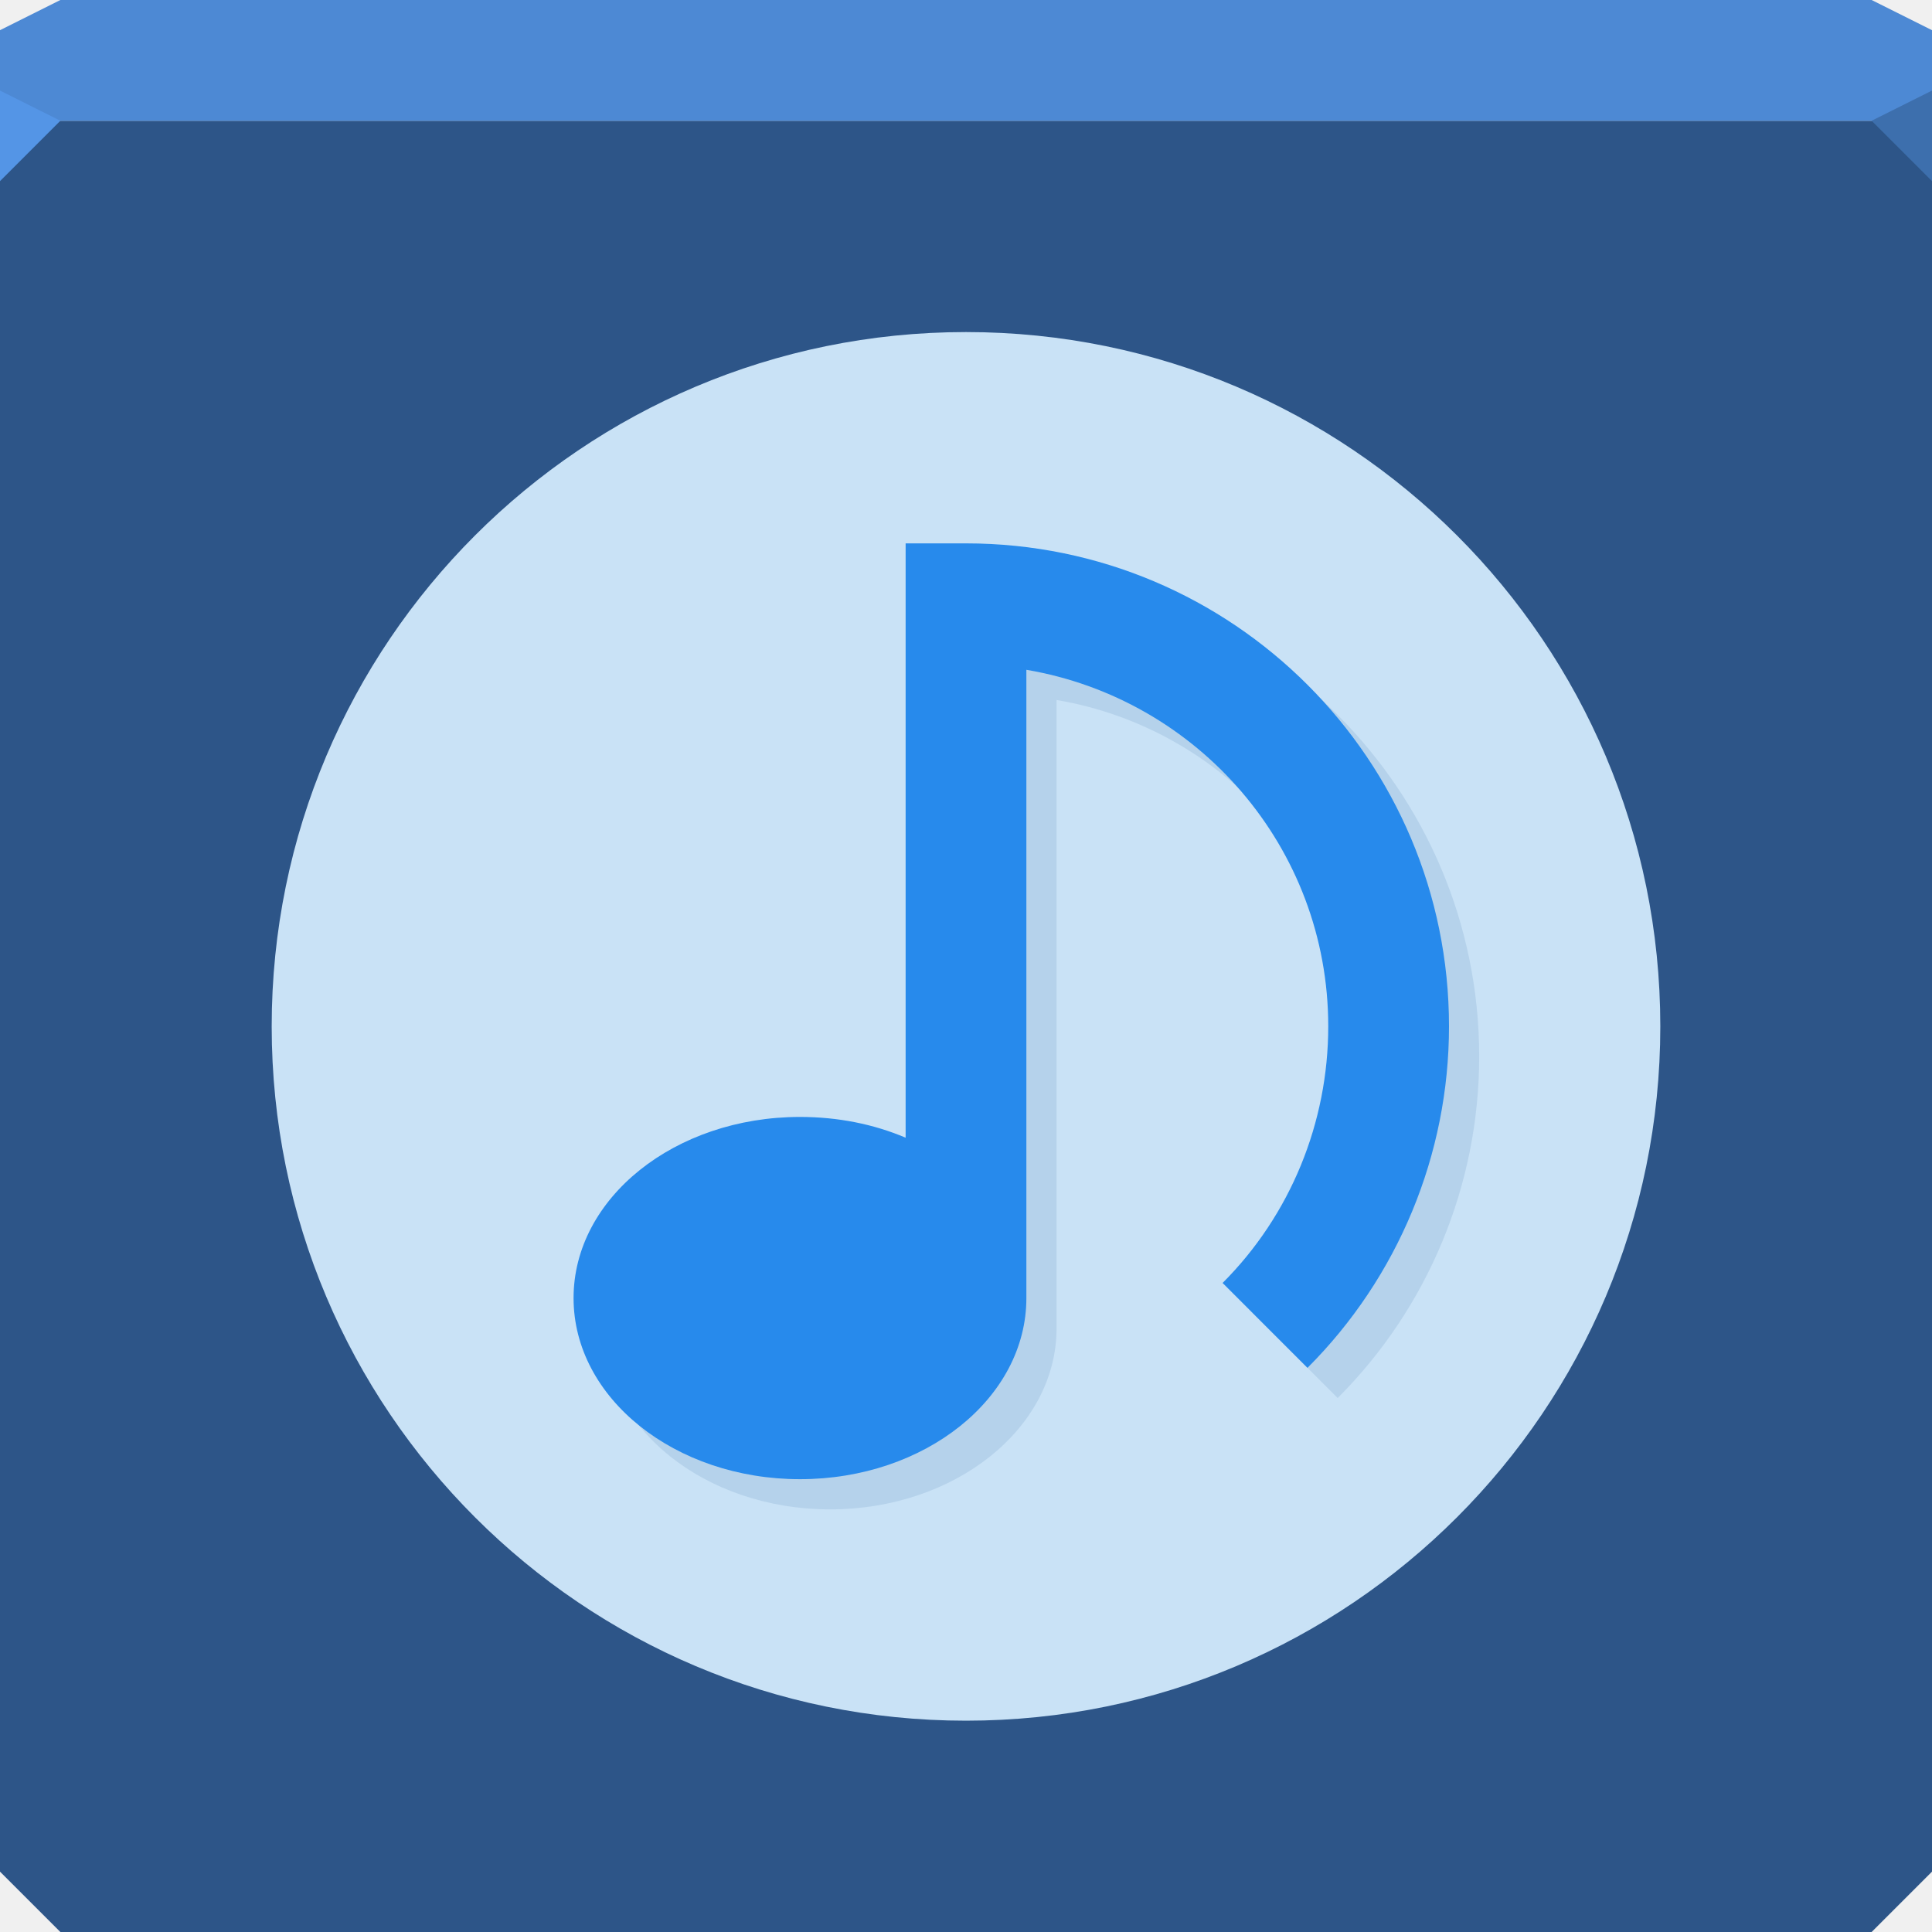
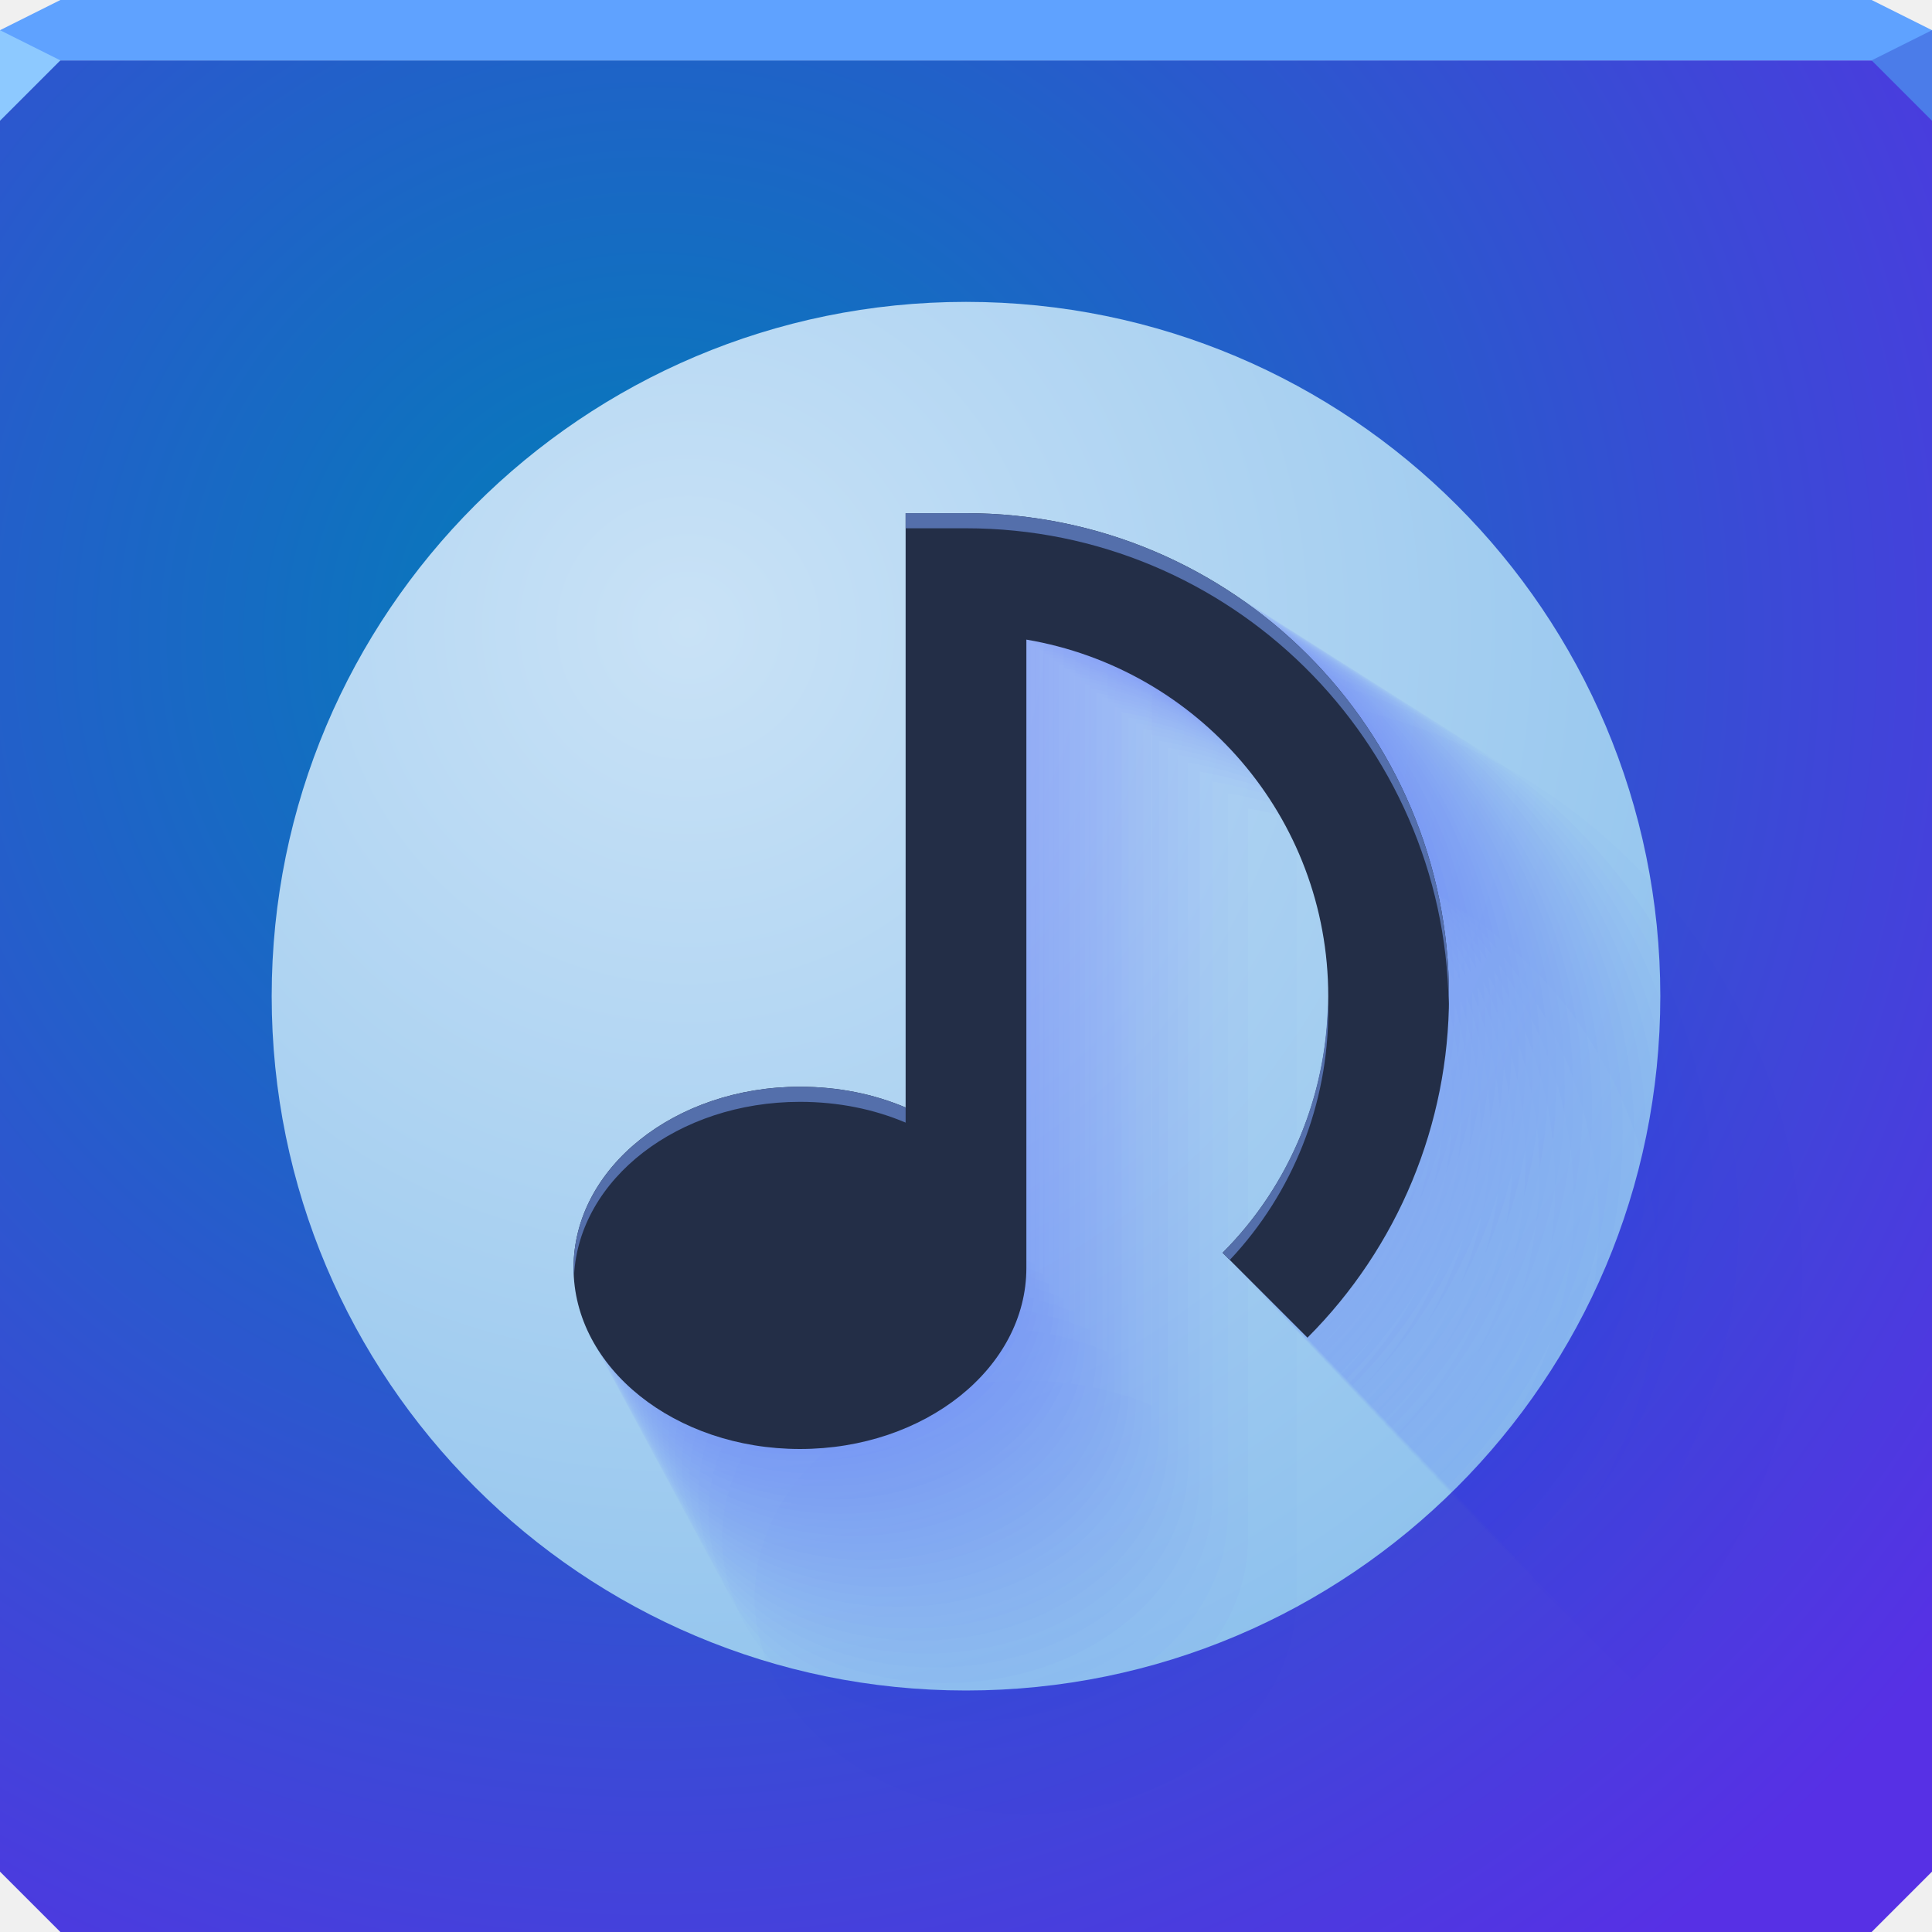
- <svg xmlns="http://www.w3.org/2000/svg" width="64" height="64" id="svg13094" version="1.1">
-   <defs id="defs13096" />
-   <path style="color:#000000;display:inline;overflow:visible;visibility:visible;opacity:1;fill:#2d5588;fill-opacity:1;fill-rule:nonzero;stroke:none;stroke-width:1;stroke-linecap:butt;stroke-linejoin:miter;stroke-miterlimit:4;stroke-dasharray:none;stroke-dashoffset:0;stroke-opacity:1;marker:none;enable-background:accumulate" d="m 0,4 0,30 0,28 2,2 30,0 30,0 2,-2 L 64,34 64,4 32,4 0,4 Z" id="path4095" />
-   <path style="color:#000000;display:inline;overflow:visible;visibility:visible;opacity:1;fill:#4d89d4;fill-opacity:1;fill-rule:nonzero;stroke:none;stroke-width:2.286;stroke-linecap:butt;stroke-linejoin:miter;stroke-miterlimit:4;stroke-dasharray:none;stroke-dashoffset:0;stroke-opacity:1;marker:none;enable-background:accumulate" d="M 2,0 0,1 0,4 32,4 64,4 64,1 62,0 32,0 2,0 Z" id="path4090" />
-   <path style="opacity:1;fill:#5495e6;fill-opacity:1;fill-rule:nonzero;stroke-width:1;stroke-linecap:butt;stroke-linejoin:miter;stroke-miterlimit:4;stroke-dasharray:none;stroke-dashoffset:0;stroke-opacity:1" d="M 0,3 0,6 2,4 Z" id="path4298" />
-   <path d="M 64,6 62,4 64,3 Z" id="path3028" style="opacity:1;fill:#3d6fad;fill-opacity:1;stroke:none;stroke-width:0.623;stroke-linecap:butt;stroke-linejoin:miter;stroke-miterlimit:4;stroke-dasharray:none;stroke-dashoffset:0;stroke-opacity:1;marker:none" />
-   <g id="g3043" transform="translate(-0.6250001,0.082283)" />
-   <g id="scalable" transform="matrix(1.038589,0,0,1.038589,1214.722,1878.812)" style="fill:#ffffff" />
-   <path transform="matrix(0.9583333,0,0,0.9583333,0.375,0.4583333)" d="M 57,35 A 24,24 0 1 1 9,35 24,24 0 1 1 57,35 z" id="path3859" style="color:#000000;fill:#c9e2f6;fill-opacity:1;fill-rule:nonzero;stroke:none;stroke-width:2;marker:none;visibility:visible;display:inline;overflow:visible;enable-background:accumulate" />
-   <path id="path3949" d="m 31,19 0,19.688 C 29.952,38.243 28.769,38 27.5,38 23.358,38 20,40.686 20,44 c 0,3.314 3.358,6 7.5,6 4.142,0 7.5,-2.686 7.5,-6 l 0,-20.812 c 5.668,0.959 10,5.872 10,11.812 0,3.183 -1.25,6.25 -3.5,8.5 l 2.812,2.812 C 47.313,43.312 49,39.243 49,35 49,26.163 41.837,19 33,19 l -2,0 z" style="color:#000000;fill:#004588;fill-opacity:0.099;fill-rule:nonzero;stroke:none;stroke-width:1;marker:none;visibility:visible;display:inline;overflow:visible;enable-background:accumulate" />
-   <path style="color:#000000;fill:#278aec;fill-opacity:1;fill-rule:nonzero;stroke:none;stroke-width:2.286;marker:none;visibility:visible;display:inline;overflow:visible;enable-background:accumulate" d="m 30,18 0,19.688 C 28.952,37.243 27.769,37 26.5,37 22.358,37 19,39.686 19,43 c 0,3.314 3.358,6 7.5,6 4.142,0 7.5,-2.686 7.5,-6 l 0,-20.812 c 5.668,0.959 10,5.872 10,11.812 0,3.183 -1.25,6.25 -3.5,8.5 l 2.812,2.812 C 46.313,42.312 48,38.243 48,34 48,25.163 40.837,18 32,18 l -2,0 z" id="path3953" />
+ <svg xmlns="http://www.w3.org/2000/svg" id="v" width="64" height="64" version="1.1">
+   <defs id="ai">
+     <radialGradient id="a" cx="27.637" cy="27.21" r="23" gradientTransform="matrix(2.1068 0 0 2.1068 -35.417 -36.524)" gradientUnits="userSpaceOnUse">
+       <stop id="g" style="stop-color:#c9e2f6" offset="0" />
+       <stop id="i" style="stop-color:#81bbeb" offset="1" />
+     </radialGradient>
+     <radialGradient id="b" cx="28.028" cy="32.337" r="32" gradientTransform="matrix(1.7126 0 0 1.6975 -26.419 -33.755)" gradientUnits="userSpaceOnUse">
+       <stop id="ad" style="stop-color:#007fb7" offset="0" />
+       <stop id="av" style="stop-color:#5730e5" offset="1" />
+     </radialGradient>
+   </defs>
+   <path id="e" d="m0 2v32 28l2 2h30 30l2-2v-28-32h-32z" style="color:#000000;fill:url(#b)" />
+   <path id="at" d="m2 0-2 1v1h32 32v-1l-2-1h-30z" style="color:#000000;fill:#5fa2ff" />
+   <path id="h" d="m0 1v3l2-2z" style="fill:#8dc9ff" />
+   <path id="d" d="m64 4-2-2 2-1z" style="fill:#4b7ce9" />
+   <circle id="aq" cx="32" cy="33" r="23" style="color:#000000;fill:url(#a)" />
+   <g id="aw" style="fill:#0000ff;opacity:.424">
+     <path id="p" d="m38.164 23v23.561c-1.254-0.532-2.67-0.823-4.189-0.823-4.957 0-8.976 3.215-8.976 7.18 0 3.966 4.019 7.18 8.976 7.18 4.957 0 8.976-3.215 8.976-7.18v-24.907c6.783 1.147 11.967 7.027 11.967 14.136 0 3.809-1.495 7.479-4.189 10.172l3.366 3.366c3.591-3.591 5.61-8.46 5.61-13.538 0-10.575-8.573-19.148-19.148-19.148h-2.393" style="color:#000000;fill-opacity:.031;fill:#0000ff;opacity:1" />
+     <path id="q" d="m36.698 21.922v22.865c-1.217-0.517-2.591-0.798-4.065-0.798-4.811 0-8.71 3.12-8.71 6.968 0 3.849 3.9 6.968 8.71 6.968 4.811 0 8.71-3.12 8.71-6.968v-24.172c6.583 1.113 11.614 6.82 11.614 13.719 0 3.696-1.451 7.258-4.065 9.872l3.266 3.266c3.485-3.485 5.444-8.21 5.444-13.138 0-10.263-8.32-18.582-18.582-18.582h-2.323" style="color:#000000;fill-opacity:.031;fill:#0000ff;opacity:1" />
+     <path id="s" d="m36.09 21.476v22.577c-1.201-0.51-2.559-0.788-4.014-0.788-4.75 0-8.601 3.08-8.601 6.881 0 3.8 3.851 6.881 8.601 6.881 4.75 0 8.601-3.08 8.601-6.881v-23.867c6.5 1.099 11.468 6.734 11.468 13.546 0 3.65-1.433 7.167-4.014 9.748l3.225 3.225c3.441-3.441 5.375-8.107 5.375-12.973 0-10.133-8.215-18.348-18.348-18.348h-2.293" style="color:#000000;fill-opacity:.031;fill:#0000ff;opacity:1" />
+     <path id="k" d="m35.624 21.133v22.356c-1.19-0.505-2.534-0.781-3.974-0.781-4.704 0-8.517 3.05-8.517 6.813 0 3.763 3.813 6.813 8.517 6.813 4.704 0 8.517-3.05 8.517-6.813v-23.633c6.436 1.088 11.355 6.668 11.355 13.413 0 3.614-1.419 7.097-3.974 9.652l3.194 3.194c3.407-3.407 5.323-8.027 5.323-12.846 0-10.034-8.134-18.169-18.169-18.169h-2.271" style="color:#000000;fill-opacity:.031;fill:#0000ff;opacity:1" />
+     <path id="ap" d="m35.231 20.845v22.169c-1.18-0.501-2.513-0.774-3.941-0.774-4.664 0-8.445 3.025-8.445 6.756s3.781 6.756 8.445 6.756 8.445-3.025 8.445-6.756v-23.436c6.382 1.079 11.261 6.612 11.261 13.302 0 3.584-1.407 7.037-3.941 9.572l3.167 3.167c3.379-3.379 5.278-7.96 5.278-12.739 0-9.95-8.066-18.017-18.017-18.017h-2.252" style="color:#000000;fill-opacity:.031;fill:#0000ff;opacity:1" />
+     <path id="ar" d="m34.885 20.59v22.005c-1.171-0.497-2.494-0.768-3.912-0.768-4.63 0-8.383 3.002-8.383 6.706s3.753 6.706 8.383 6.706 8.383-3.002 8.383-6.706v-23.263c6.335 1.071 11.177 6.563 11.177 13.203 0 3.557-1.397 6.985-3.912 9.501l3.144 3.144c3.354-3.354 5.239-7.901 5.239-12.644 0-9.877-8.007-17.884-17.884-17.884h-2.235" style="color:#000000;fill-opacity:.031;fill:#0000ff;opacity:1" />
+     <path id="as" d="m34.572 20.36v21.857c-1.163-0.494-2.477-0.763-3.886-0.763-4.598 0-8.326 2.982-8.326 6.661s3.728 6.661 8.326 6.661 8.326-2.982 8.326-6.661v-23.106c6.292 1.064 11.102 6.519 11.102 13.114 0 3.533-1.387 6.938-3.886 9.437 0 0 3.122 3.122 3.122 3.122 3.331-3.331 5.204-7.848 5.204-12.559 0-9.81-7.953-17.763-17.763-17.763h-2.22" style="color:#000000;fill-opacity:.031;fill:#0000ff;opacity:1" />
+     <path id="au" d="m34.285 20.149v21.72c-1.156-0.491-2.462-0.758-3.861-0.758-4.57 0-8.274 2.964-8.274 6.62 0 3.656 3.705 6.62 8.274 6.62s8.274-2.964 8.274-6.62v-22.961c6.253 1.058 11.032 6.478 11.032 13.032 0 3.511-1.379 6.895-3.861 9.378l3.103 3.103c3.31-3.31 5.171-7.799 5.171-12.48 0-9.749-7.903-17.652-17.652-17.652h-2.207" style="color:#000000;fill-opacity:.031;fill:#0000ff;opacity:1" />
+     <path id="am" d="m34.017 19.952v21.593c-1.149-0.488-2.447-0.754-3.839-0.754-4.543 0-8.226 2.946-8.226 6.581s3.683 6.581 8.226 6.581c4.543 0 8.226-2.946 8.226-6.581v-22.827c6.216 1.051 10.968 6.44 10.968 12.956 0 3.491-1.371 6.854-3.839 9.323l3.085 3.085c3.291-3.291 5.141-7.753 5.141-12.407 0-9.692-7.857-17.549-17.549-17.549h-2.194" style="color:#000000;fill-opacity:.031;fill:#0000ff;opacity:1" />
+     <path id="w" d="m33.765 19.767v21.474c-1.143-0.485-2.434-0.75-3.818-0.75-4.518 0-8.181 2.93-8.181 6.544s3.663 6.544 8.181 6.544 8.181-2.93 8.181-6.544v-22.701c6.182 1.046 10.907 6.405 10.907 12.884 0 3.471-1.363 6.817-3.818 9.271 0 0 3.068 3.068 3.068 3.068 3.273-3.273 5.113-7.71 5.113-12.339 0-9.638-7.813-17.452-17.452-17.452h-2.182" style="color:#000000;fill-opacity:.031;fill:#0000ff;opacity:1" />
+     <path id="u" d="m33.527 19.592v21.361c-1.137-0.483-2.421-0.746-3.797-0.746-4.494 0-8.137 2.915-8.137 6.51 0 3.595 3.643 6.51 8.137 6.51s8.137-2.915 8.137-6.51v-22.582c6.15 1.04 10.85 6.371 10.85 12.817 0 3.453-1.356 6.781-3.797 9.223l3.052 3.052c3.256-3.256 5.086-7.67 5.086-12.274 0-9.588-7.772-17.36-17.36-17.36h-2.17" style="color:#000000;fill-opacity:.031;fill:#0000ff;opacity:1" />
+     <path id="z" d="m33.301 19.426v21.254c-1.131-0.48-2.409-0.742-3.778-0.742-4.472 0-8.097 2.9-8.097 6.477 0 3.577 3.625 6.477 8.097 6.477 4.472 0 8.097-2.9 8.097-6.477v-22.468c6.119 1.035 10.795 6.339 10.795 12.752 0 3.436-1.349 6.747-3.778 9.176l3.036 3.036c3.239-3.239 5.06-7.631 5.06-12.212 0-9.539-7.733-17.273-17.273-17.273h-2.159" style="color:#000000;fill-opacity:.031;fill:#0000ff;opacity:1" />
+     <path id="y" d="m33.085 19.267v21.151c-1.125-0.478-2.397-0.739-3.76-0.739-4.45 0-8.057 2.886-8.057 6.446s3.607 6.446 8.057 6.446c4.45 0 8.057-2.886 8.057-6.446v-22.36c6.089 1.03 10.743 6.308 10.743 12.691 0 3.419-1.342 6.714-3.76 9.132l3.022 3.022c3.224-3.224 5.036-7.595 5.036-12.153 0-9.493-7.696-17.189-17.189-17.189h-2.149" style="color:#000000;fill-opacity:.031;fill:#0000ff;opacity:1" />
+     <path id="af" d="m32.877 19.115v21.053c-1.12-0.476-2.386-0.735-3.743-0.735-4.429 0-8.02 2.873-8.02 6.416 0 3.543 3.591 6.416 8.02 6.416 4.429 0 8.02-2.873 8.02-6.416v-22.256c6.061 1.025 10.693 6.279 10.693 12.632 0 3.403-1.336 6.683-3.743 9.089 0 0 3.007 3.007 3.007 3.007 3.209-3.209 5.013-7.559 5.013-12.097 0-9.449-7.66-17.109-17.109-17.109h-2.139" style="color:#000000;fill-opacity:.031;fill:#0000ff;opacity:1" />
+     <path id="l" d="m32.678 18.968v20.958c-1.115-0.474-2.375-0.732-3.726-0.732-4.409 0-7.984 2.86-7.984 6.387s3.575 6.387 7.984 6.387 7.984-2.86 7.984-6.387v-22.155c6.034 1.02 10.645 6.251 10.645 12.575 0 3.388-1.33 6.653-3.726 9.049l2.994 2.994c3.194-3.194 4.99-7.525 4.99-12.042 0-9.407-7.626-17.032-17.032-17.032h-2.129" style="color:#000000;fill-opacity:.031;fill:#0000ff;opacity:1" />
+     <path id="aj" d="m32.485 18.826v20.866c-1.11-0.472-2.365-0.729-3.71-0.729-4.39 0-7.949 2.847-7.949 6.359s3.559 6.359 7.949 6.359 7.949-2.847 7.949-6.359v-22.059c6.007 1.016 10.599 6.223 10.599 12.52 0 3.373-1.324 6.624-3.71 9.009l2.981 2.981c3.18-3.18 4.968-7.492 4.968-11.99 0-9.366-7.592-16.958-16.958-16.958h-2.12" style="color:#000000;fill-opacity:.031;fill:#0000ff;opacity:1" />
+     <path id="ak" d="m32.299 18.689v20.778c-1.106-0.47-2.355-0.726-3.694-0.726-4.372 0-7.915 2.835-7.915 6.332s3.544 6.332 7.915 6.332 7.915-2.835 7.915-6.332v-21.965c5.982 1.012 10.554 6.197 10.554 12.467 0 3.359-1.319 6.596-3.694 8.971l2.968 2.968c3.167-3.167 4.947-7.461 4.947-11.939 0-9.326-7.56-16.886-16.886-16.886h-2.111" style="color:#000000;fill-opacity:.031;fill:#0000ff;opacity:1" />
+     <path id="al" d="m32.118 18.557v20.692c-1.101-0.468-2.345-0.723-3.679-0.723-4.354 0-7.883 2.823-7.883 6.306 0 3.483 3.529 6.306 7.883 6.306s7.883-2.823 7.883-6.306v-21.875c5.957 1.007 10.51 6.172 10.51 12.415 0 3.345-1.313 6.569-3.679 8.934 0 0 2.956 2.956 2.956 2.956 3.154-3.154 4.927-7.43 4.927-11.89 0-9.288-7.529-16.817-16.817-16.817h-2.102" style="color:#000000;fill-opacity:.031;fill:#0000ff;opacity:1" />
+     <path id="ag" d="m31.943 18.428v20.609c-1.097-0.466-2.336-0.72-3.664-0.72-4.336 0-7.851 2.812-7.851 6.281 0 3.469 3.515 6.281 7.851 6.281 4.336 0 7.851-2.812 7.851-6.281v-21.787c5.933 1.003 10.468 6.147 10.468 12.366 0 3.332-1.308 6.542-3.664 8.898l2.944 2.944c3.141-3.141 4.907-7.4 4.907-11.842 0-9.25-7.499-16.749-16.749-16.749h-2.094" style="color:#000000;fill-opacity:.031;fill:#0000ff;opacity:1" />
+     <path id="x" d="m31.773 18.303v20.528c-1.092-0.464-2.326-0.717-3.65-0.717-4.319 0-7.82 2.801-7.82 6.256s3.501 6.256 7.82 6.256 7.82-2.801 7.82-6.256v-21.702c5.91 0.999 10.427 6.123 10.427 12.317 0 3.318-1.303 6.516-3.65 8.863l2.933 2.933c3.129-3.129 4.888-7.371 4.888-11.796 0-9.214-7.469-16.683-16.683-16.683h-2.085" style="color:#000000;fill-opacity:.031;fill:#0000ff;opacity:1" />
+     <path id="f" d="m31.607 18.181v20.45c-1.088-0.462-2.318-0.714-3.635-0.714-4.303 0-7.79 2.79-7.79 6.232s3.488 6.232 7.79 6.232c4.303 0 7.79-2.79 7.79-6.232v-21.618c5.887 0.996 10.387 6.099 10.387 12.27 0 3.306-1.298 6.492-3.635 8.829l2.921 2.921c3.117-3.117 4.869-7.343 4.869-11.75 0-9.179-7.441-16.619-16.619-16.619h-2.077" style="color:#000000;fill-opacity:.031;fill:#0000ff;opacity:1" />
+     <path id="m" d="m31.445 18.062v20.373c-1.084-0.46-2.309-0.711-3.622-0.711-4.286 0-7.761 2.78-7.761 6.209 0 3.429 3.475 6.209 7.761 6.209 4.286 0 7.761-2.78 7.761-6.209v-21.537c5.865 0.992 10.348 6.076 10.348 12.224 0 3.293-1.293 6.467-3.622 8.796l2.91 2.91c3.105-3.105 4.851-7.315 4.851-11.706 0-9.144-7.413-16.557-16.557-16.557h-2.07" style="color:#000000;fill-opacity:.031;fill:#0000ff;opacity:1" />
+     <path id="c" d="m31.286 17.945v20.298c-1.08-0.459-2.3-0.709-3.608-0.709-4.271 0-7.732 2.77-7.732 6.186s3.462 6.186 7.732 6.186 7.732-2.77 7.732-6.186v-21.458c5.843 0.988 10.31 6.054 10.31 12.179 0 3.281-1.288 6.443-3.608 8.764l2.9 2.9c3.094-3.094 4.833-7.288 4.833-11.663 0-9.111-7.386-16.496-16.496-16.496h-2.062" style="color:#000000;fill-opacity:.031;fill:#0000ff;opacity:1" />
+     <path id="j" d="m31.132 17.832v20.224c-1.076-0.457-2.292-0.706-3.595-0.706-4.255 0-7.705 2.76-7.705 6.164 0 3.404 3.45 6.164 7.705 6.164s7.705-2.76 7.705-6.164v-21.38c5.822 0.985 10.273 6.032 10.273 12.135 0 3.269-1.284 6.42-3.595 8.732l2.889 2.889c3.082-3.082 4.815-7.262 4.815-11.621 0-9.078-7.359-16.436-16.436-16.436h-2.055" style="color:#000000;fill-opacity:.031;fill:#0000ff;opacity:1" />
+     <path id="ab" d="m30.981 17.721v20.153c-1.072-0.455-2.284-0.704-3.583-0.704-4.24 0-7.677 2.75-7.677 6.142 0 3.392 3.437 6.142 7.677 6.142 4.24 0 7.677-2.75 7.677-6.142v-21.304c5.802 0.981 10.236 6.011 10.236 12.092 0 3.258-1.279 6.397-3.583 8.701l2.879 2.879c3.071-3.071 4.798-7.236 4.798-11.58 0-9.045-7.333-16.378-16.378-16.378h-2.047" style="color:#000000;fill-opacity:.031;fill:#0000ff;opacity:1" />
+     <path id="an" d="m30.833 17.612v20.082c-1.069-0.454-2.276-0.701-3.57-0.701-4.225 0-7.651 2.74-7.651 6.12 0 3.38 3.425 6.12 7.651 6.12 4.225 0 7.651-2.74 7.651-6.12v-21.23c5.782 0.978 10.201 5.99 10.201 12.049 0 3.246-1.275 6.375-3.57 8.671l2.869 2.869c3.061-3.061 4.782-7.211 4.782-11.539 0-9.014-7.307-16.321-16.321-16.321h-2.04" style="color:#000000;fill-opacity:.031;fill:#0000ff;opacity:1" />
+     <path id="r" d="m30.687 17.505v20.014c-1.065-0.452-2.268-0.699-3.558-0.699-4.211 0-7.624 2.731-7.624 6.099s3.413 6.099 7.624 6.099c4.211 0 7.624-2.731 7.624-6.099v-21.157c5.762 0.974 10.166 5.969 10.166 12.008 0 3.235-1.27 6.353-3.558 8.641l2.859 2.859c3.05-3.05 4.765-7.186 4.765-11.5 0-8.983-7.282-16.265-16.265-16.265h-2.033" style="color:#000000;fill-opacity:.031;fill:#0000ff;opacity:1" />
+     <path id="n" d="m30.545 17.4v19.946c-1.061-0.451-2.26-0.697-3.546-0.697-4.197 0-7.598 2.722-7.598 6.079 0 3.357 3.402 6.079 7.598 6.079 4.197 0 7.598-2.722 7.598-6.079v-21.086c5.742 0.971 10.131 5.949 10.131 11.968 0 3.224-1.266 6.332-3.546 8.612l2.849 2.849c3.04-3.04 4.749-7.162 4.749-11.461 0-8.953-7.258-16.21-16.21-16.21h-2.026" style="color:#000000;fill-opacity:.031;fill:#0000ff;opacity:1" />
+     <path id="ah" d="m30.405 17.298v19.88c-1.058-0.449-2.253-0.694-3.534-0.694-4.183 0-7.573 2.712-7.573 6.059s3.391 6.059 7.573 6.059 7.573-2.712 7.573-6.059v-21.016c5.723 0.968 10.098 5.929 10.098 11.928 0 3.214-1.262 6.311-3.534 8.583l2.84 2.84c3.03-3.03 4.733-7.138 4.733-11.423 0-8.923-7.233-16.156-16.156-16.156h-2.019" style="color:#000000;fill-opacity:.031;fill:#0000ff;opacity:1" />
+     <path id="aa" d="m30.268 17.197v19.815c-1.054-0.448-2.246-0.692-3.523-0.692-4.169 0-7.548 2.704-7.548 6.039 0 3.335 3.38 6.039 7.548 6.039 4.169 0 7.548-2.704 7.548-6.039v-20.947c5.704 0.965 10.065 5.91 10.065 11.889 0 3.203-1.258 6.29-3.523 8.555l2.831 2.831c3.02-3.02 4.718-7.115 4.718-11.385 0-8.894-7.21-16.103-16.103-16.103h-2.013" style="color:#000000;fill-opacity:.031;fill:#0000ff;opacity:1" />
+     <path id="t" d="m30.133 17.098v19.75c-1.051-0.446-2.238-0.69-3.511-0.69-4.155 0-7.524 2.695-7.524 6.019 0 3.324 3.369 6.019 7.524 6.019 4.155 0 7.524-2.695 7.524-6.019v-20.879c5.686 0.962 10.032 5.891 10.032 11.85 0 3.193-1.254 6.27-3.511 8.527l2.821 2.821c3.01-3.01 4.702-7.092 4.702-11.349 0-8.865-7.186-16.051-16.051-16.051h-2.006" style="color:#000000;fill-opacity:.031;fill:#0000ff;opacity:1" />
+     <path id="o" d="m30 17v19.688c-1.048-0.445-2.231-0.688-3.5-0.688-4.142 0-7.5 2.686-7.5 6s3.358 6 7.5 6 7.5-2.686 7.5-6v-20.812c5.668 0.959 10 5.872 10 11.812 0 3.183-1.25 6.25-3.5 8.5l2.812 2.812c3.001-3.001 4.688-7.069 4.688-11.312 0-8.837-7.163-16-16-16h-2" style="color:#000000;fill-opacity:.031;fill:#0000ff;opacity:1" />
+   </g>
+   <path id="ae" d="m30 17v19.688c-1.048-0.445-2.231-0.688-3.5-0.688-4.142 0-7.5 2.686-7.5 6s3.358 6 7.5 6 7.5-2.686 7.5-6v-20.812c5.668 0.959 10 5.872 10 11.812 0 3.183-1.25 6.25-3.5 8.5l2.812 2.812c3.001-3.001 4.688-7.069 4.688-11.312 0-8.837-7.163-16-16-16z" style="color:#000000;fill:#232e47" />
+   <path id="ao" d="m30 17v0.5h2c8.753 0 15.854 7.031 15.988 15.752 0.001-0.084 0.012-0.167 0.012-0.252 0-8.837-7.163-16-16-16zm13.988 16.242c-0.062 3.095-1.295 6.065-3.488 8.258l0.238 0.238c2.095-2.224 3.262-5.174 3.262-8.238 0-0.087-0.01-0.171-0.012-0.258zm-17.488 2.758c-4.142 0-7.5 2.686-7.5 6 0 0.084 0.011 0.166 0.016 0.25 0.165-3.197 3.448-5.75 7.484-5.75 1.269 0 2.452 0.243 3.5 0.688v-0.5c-1.048-0.445-2.231-0.688-3.5-0.688z" style="color:#000000;fill:#546fab" />
</svg>
